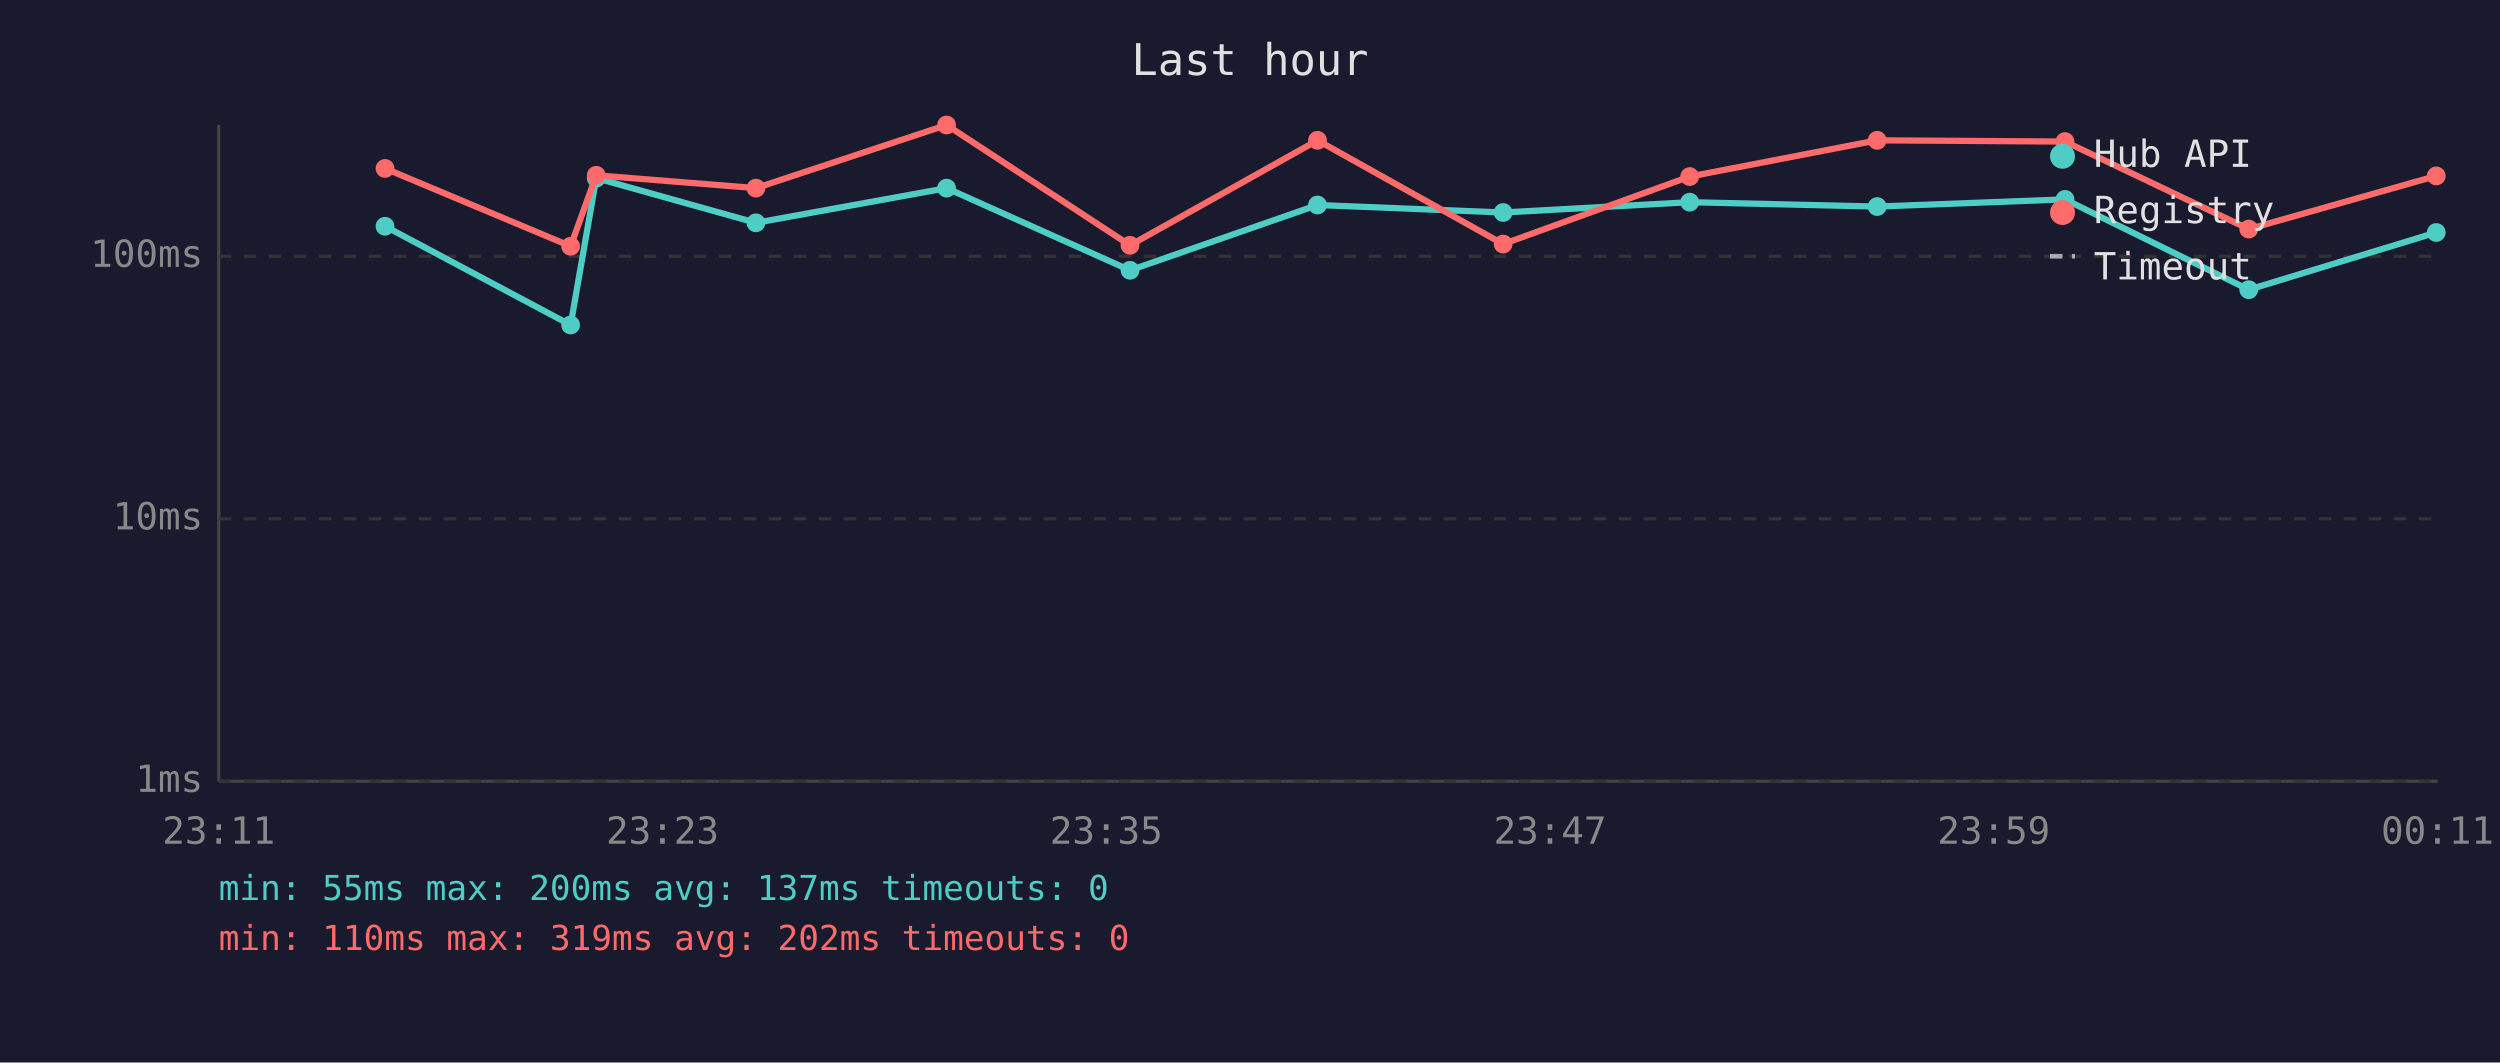
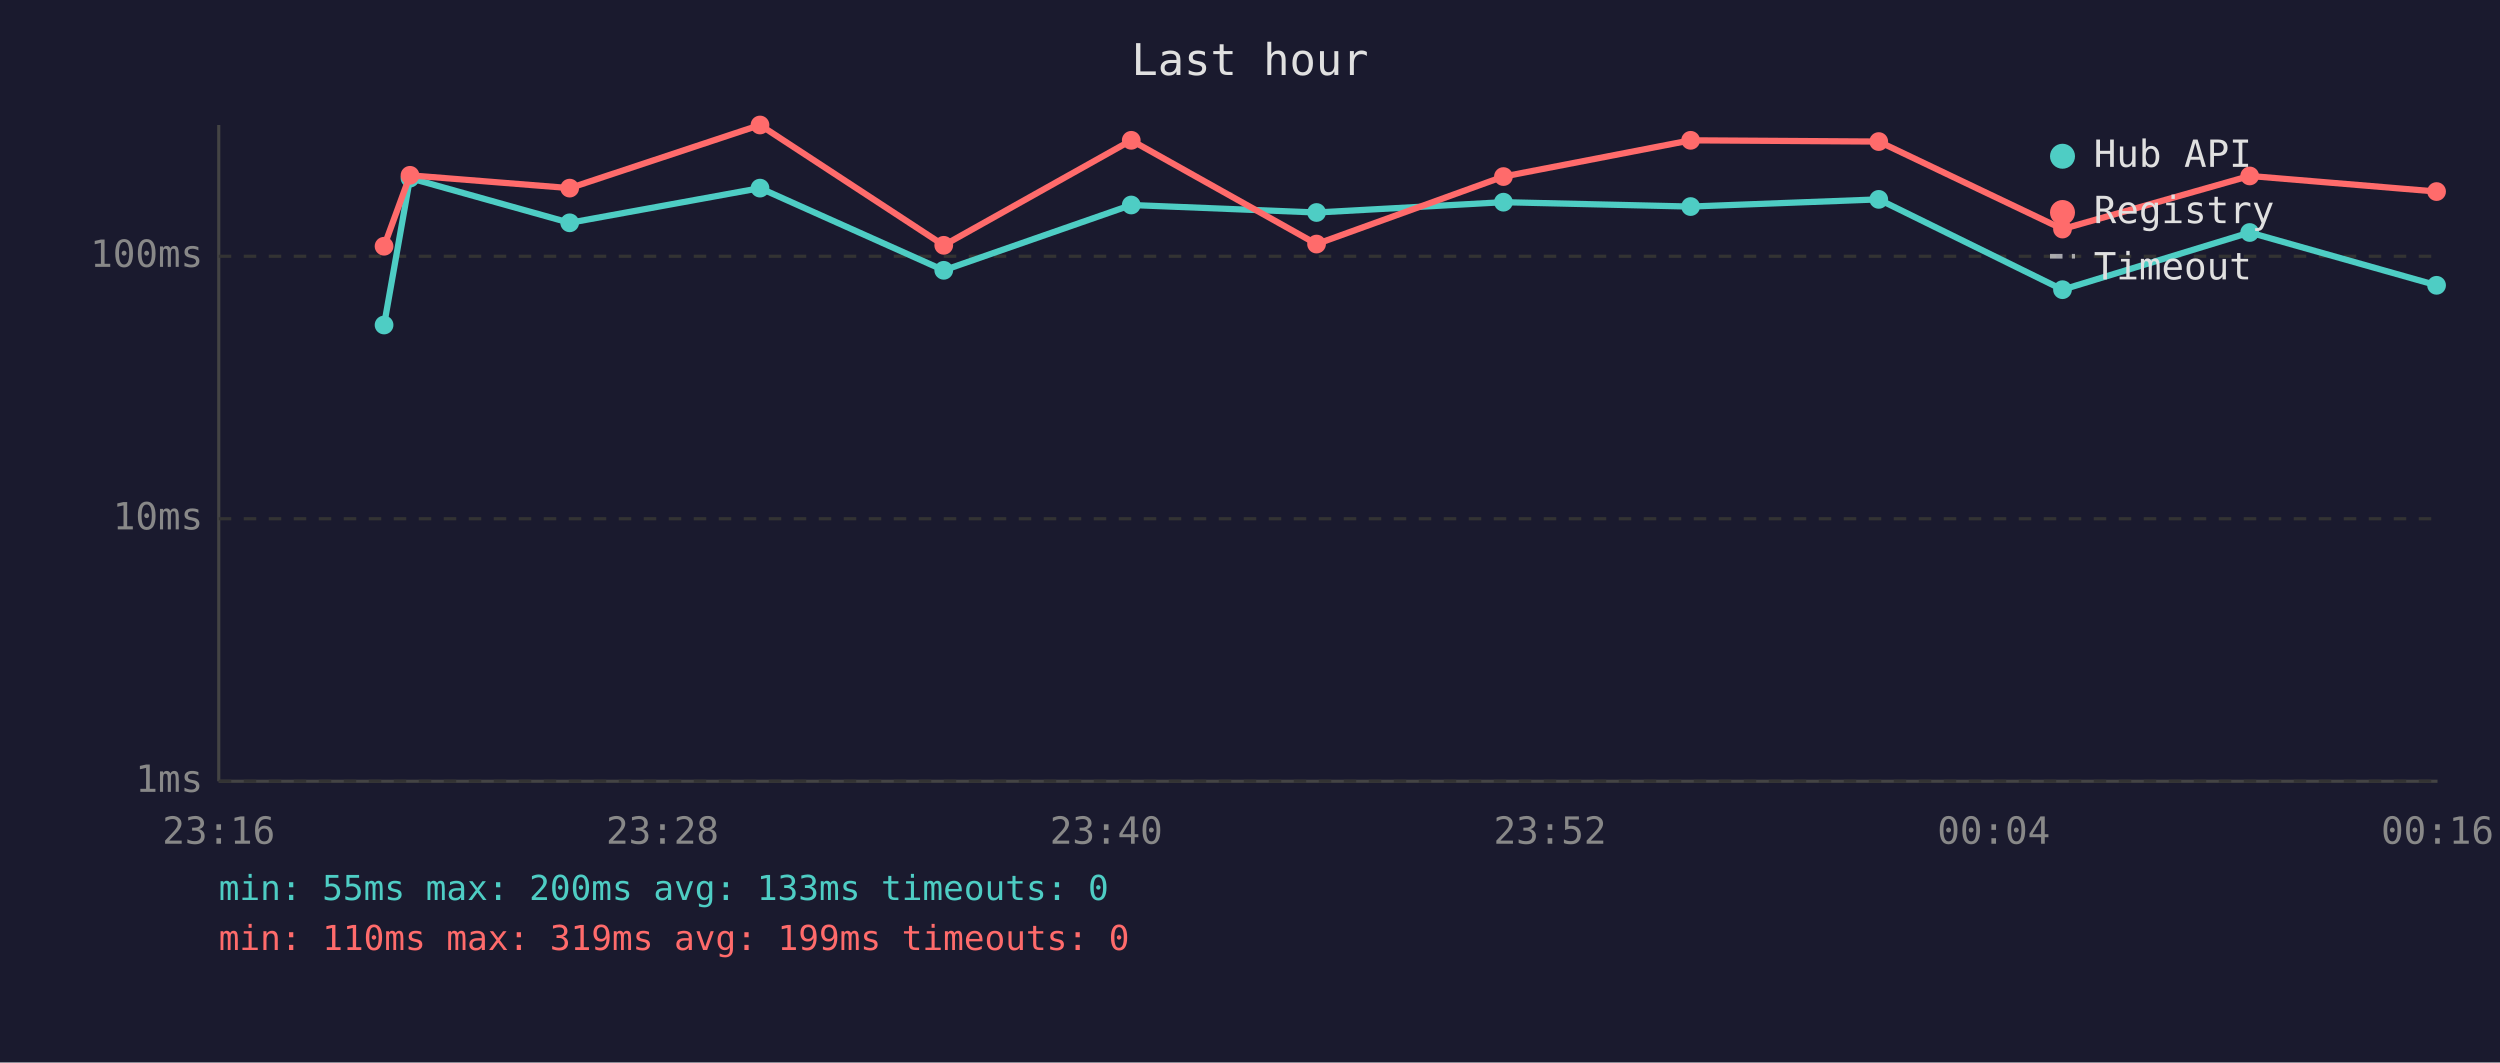
<svg xmlns="http://www.w3.org/2000/svg" viewBox="0 0 800 340" font-family="monospace" font-size="12">
  <rect width="800" height="340" fill="#1a1a2e" />
  <text x="400" y="24" fill="#e0e0e0" font-size="14" text-anchor="middle">Last hour</text>
  <line x1="70" y1="40" x2="70" y2="250" stroke="#444" stroke-width="1" />
  <line x1="70" y1="250" x2="780" y2="250" stroke="#444" stroke-width="1" />
  <line x1="70" y1="250" x2="780" y2="250" stroke="#333" stroke-width="1" stroke-dasharray="4" />
  <text x="65" y="250" fill="#888" text-anchor="end" dominant-baseline="middle">1ms</text>
  <line x1="70" y1="166" x2="780" y2="166" stroke="#333" stroke-width="1" stroke-dasharray="4" />
  <text x="65" y="166" fill="#888" text-anchor="end" dominant-baseline="middle">10ms</text>
  <line x1="70" y1="82" x2="780" y2="82" stroke="#333" stroke-width="1" stroke-dasharray="4" />
  <text x="65" y="82" fill="#888" text-anchor="end" dominant-baseline="middle">100ms</text>
-   <text x="70" y="270" fill="#888" text-anchor="middle">23:11</text>
-   <text x="212" y="270" fill="#888" text-anchor="middle">23:23</text>
-   <text x="354" y="270" fill="#888" text-anchor="middle">23:35</text>
-   <text x="496" y="270" fill="#888" text-anchor="middle">23:47</text>
-   <text x="638" y="270" fill="#888" text-anchor="middle">23:59</text>
-   <text x="780" y="270" fill="#888" text-anchor="middle">00:11</text>
-   <polyline points="123.2,72.4 182.6,104.0 190.8,57.0 241.9,71.3 302.9,60.2 361.6,86.5 421.6,65.6 481.0,68.0 540.7,64.7 600.7,66.1 660.8,63.8 719.6,92.7 779.6,74.4" fill="none" stroke="#4ecdc4" stroke-width="2" opacity="1" />
-   <circle cx="123.2" cy="72.4" r="3" fill="#4ecdc4" />
-   <circle cx="182.6" cy="104.0" r="3" fill="#4ecdc4" />
-   <circle cx="190.8" cy="57.0" r="3" fill="#4ecdc4" />
-   <circle cx="241.9" cy="71.3" r="3" fill="#4ecdc4" />
-   <circle cx="302.9" cy="60.2" r="3" fill="#4ecdc4" />
-   <circle cx="361.6" cy="86.5" r="3" fill="#4ecdc4" />
-   <circle cx="421.6" cy="65.6" r="3" fill="#4ecdc4" />
-   <circle cx="481.0" cy="68.0" r="3" fill="#4ecdc4" />
-   <circle cx="540.7" cy="64.7" r="3" fill="#4ecdc4" />
-   <circle cx="600.7" cy="66.1" r="3" fill="#4ecdc4" />
-   <circle cx="660.8" cy="63.8" r="3" fill="#4ecdc4" />
-   <circle cx="719.6" cy="92.7" r="3" fill="#4ecdc4" />
-   <circle cx="779.6" cy="74.4" r="3" fill="#4ecdc4" />
-   <polyline points="123.2,53.9 182.6,78.8 190.8,56.1 241.9,60.2 302.9,40.0 361.6,78.5 421.6,44.9 481.0,78.1 540.7,56.5 600.7,44.9 660.8,45.3 719.6,73.3 779.6,56.3" fill="none" stroke="#ff6b6b" stroke-width="2" opacity="1" />
-   <circle cx="123.2" cy="53.9" r="3" fill="#ff6b6b" />
-   <circle cx="182.6" cy="78.8" r="3" fill="#ff6b6b" />
-   <circle cx="190.8" cy="56.1" r="3" fill="#ff6b6b" />
-   <circle cx="241.9" cy="60.2" r="3" fill="#ff6b6b" />
-   <circle cx="302.9" cy="40.0" r="3" fill="#ff6b6b" />
-   <circle cx="361.6" cy="78.5" r="3" fill="#ff6b6b" />
-   <circle cx="421.6" cy="44.9" r="3" fill="#ff6b6b" />
-   <circle cx="481.0" cy="78.1" r="3" fill="#ff6b6b" />
-   <circle cx="540.7" cy="56.5" r="3" fill="#ff6b6b" />
-   <circle cx="600.7" cy="44.9" r="3" fill="#ff6b6b" />
-   <circle cx="660.8" cy="45.3" r="3" fill="#ff6b6b" />
-   <circle cx="719.6" cy="73.3" r="3" fill="#ff6b6b" />
-   <circle cx="779.6" cy="56.3" r="3" fill="#ff6b6b" />
+   <text x="70" y="270" fill="#888" text-anchor="middle">23:16</text>
+   <text x="212" y="270" fill="#888" text-anchor="middle">23:28</text>
+   <text x="354" y="270" fill="#888" text-anchor="middle">23:40</text>
+   <text x="496" y="270" fill="#888" text-anchor="middle">23:52</text>
+   <text x="638" y="270" fill="#888" text-anchor="middle">00:04</text>
+   <text x="780" y="270" fill="#888" text-anchor="middle">00:16</text>
+   <polyline points="122.9,104.0 131.2,57.0 182.3,71.3 243.2,60.2 302.0,86.5 362.0,65.6 421.3,68.0 481.1,64.7 541.0,66.1 601.2,63.8 660.0,92.7 719.9,74.4 779.7,91.3" fill="none" stroke="#4ecdc4" stroke-width="2" opacity="1" />
+   <circle cx="122.9" cy="104.0" r="3" fill="#4ecdc4" />
+   <circle cx="131.2" cy="57.0" r="3" fill="#4ecdc4" />
+   <circle cx="182.3" cy="71.3" r="3" fill="#4ecdc4" />
+   <circle cx="243.2" cy="60.2" r="3" fill="#4ecdc4" />
+   <circle cx="302.0" cy="86.5" r="3" fill="#4ecdc4" />
+   <circle cx="362.0" cy="65.6" r="3" fill="#4ecdc4" />
+   <circle cx="421.3" cy="68.0" r="3" fill="#4ecdc4" />
+   <circle cx="481.1" cy="64.7" r="3" fill="#4ecdc4" />
+   <circle cx="541.0" cy="66.1" r="3" fill="#4ecdc4" />
+   <circle cx="601.2" cy="63.8" r="3" fill="#4ecdc4" />
+   <circle cx="660.0" cy="92.7" r="3" fill="#4ecdc4" />
+   <circle cx="719.9" cy="74.4" r="3" fill="#4ecdc4" />
+   <circle cx="779.7" cy="91.3" r="3" fill="#4ecdc4" />
+   <polyline points="122.9,78.8 131.2,56.1 182.3,60.2 243.2,40.0 302.0,78.5 362.0,44.9 421.3,78.1 481.1,56.5 541.0,44.9 601.2,45.3 660.0,73.3 719.9,56.3 779.7,61.3" fill="none" stroke="#ff6b6b" stroke-width="2" opacity="1" />
+   <circle cx="122.9" cy="78.8" r="3" fill="#ff6b6b" />
+   <circle cx="131.2" cy="56.1" r="3" fill="#ff6b6b" />
+   <circle cx="182.3" cy="60.2" r="3" fill="#ff6b6b" />
+   <circle cx="243.2" cy="40.0" r="3" fill="#ff6b6b" />
+   <circle cx="302.0" cy="78.5" r="3" fill="#ff6b6b" />
+   <circle cx="362.0" cy="44.9" r="3" fill="#ff6b6b" />
+   <circle cx="421.3" cy="78.1" r="3" fill="#ff6b6b" />
+   <circle cx="481.1" cy="56.5" r="3" fill="#ff6b6b" />
+   <circle cx="541.0" cy="44.9" r="3" fill="#ff6b6b" />
+   <circle cx="601.2" cy="45.3" r="3" fill="#ff6b6b" />
+   <circle cx="660.0" cy="73.3" r="3" fill="#ff6b6b" />
+   <circle cx="719.9" cy="56.3" r="3" fill="#ff6b6b" />
+   <circle cx="779.7" cy="61.3" r="3" fill="#ff6b6b" />
  <circle cx="660" cy="50" r="4" fill="#4ecdc4" />
  <text x="670" y="50" fill="#e0e0e0" dominant-baseline="middle">Hub API</text>
  <circle cx="660" cy="68" r="4" fill="#ff6b6b" />
  <text x="670" y="68" fill="#e0e0e0" dominant-baseline="middle">Registry</text>
  <line x1="656" y1="82" x2="664" y2="82" stroke="#e0e0e0" stroke-width="1.5" stroke-dasharray="4,3" opacity="0.7" />
  <text x="670" y="86" fill="#e0e0e0" dominant-baseline="middle">Timeout</text>
-   <text x="70" y="288" fill="#4ecdc4" font-size="11">min: 55ms  max: 200ms  avg: 137ms  timeouts: 0</text>
-   <text x="70" y="304" fill="#ff6b6b" font-size="11">min: 110ms  max: 319ms  avg: 202ms  timeouts: 0</text>
+   <text x="70" y="288" fill="#4ecdc4" font-size="11">min: 55ms  max: 200ms  avg: 133ms  timeouts: 0</text>
+   <text x="70" y="304" fill="#ff6b6b" font-size="11">min: 110ms  max: 319ms  avg: 199ms  timeouts: 0</text>
</svg>
